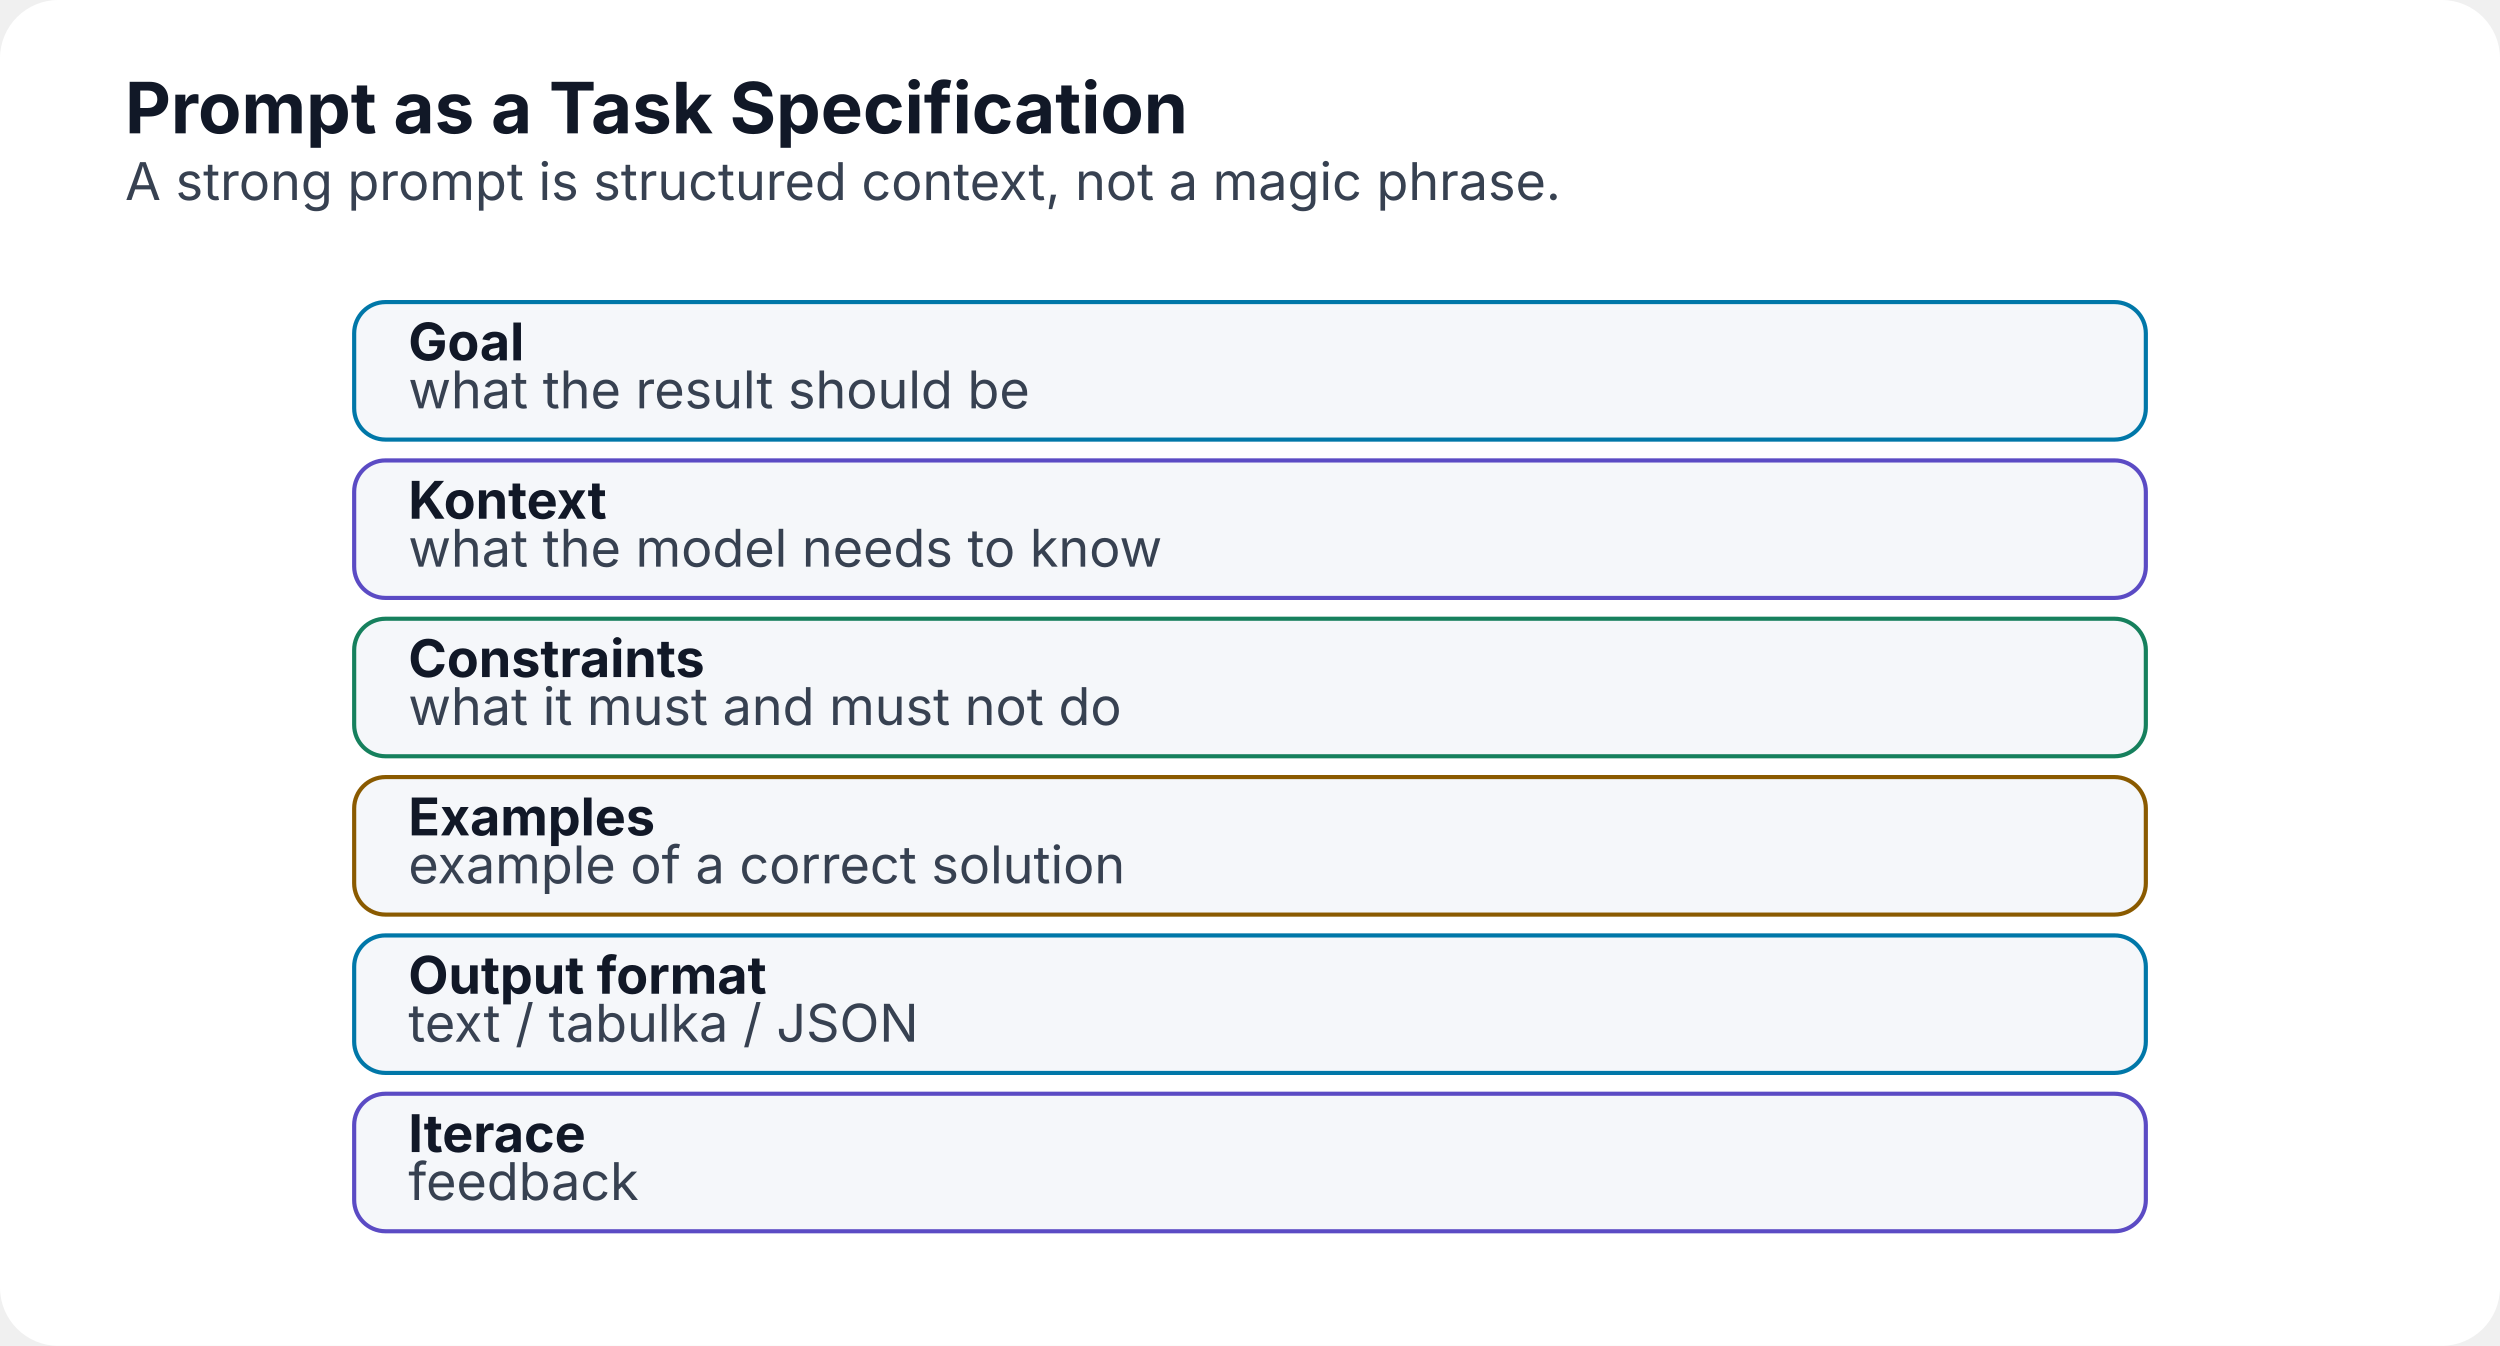
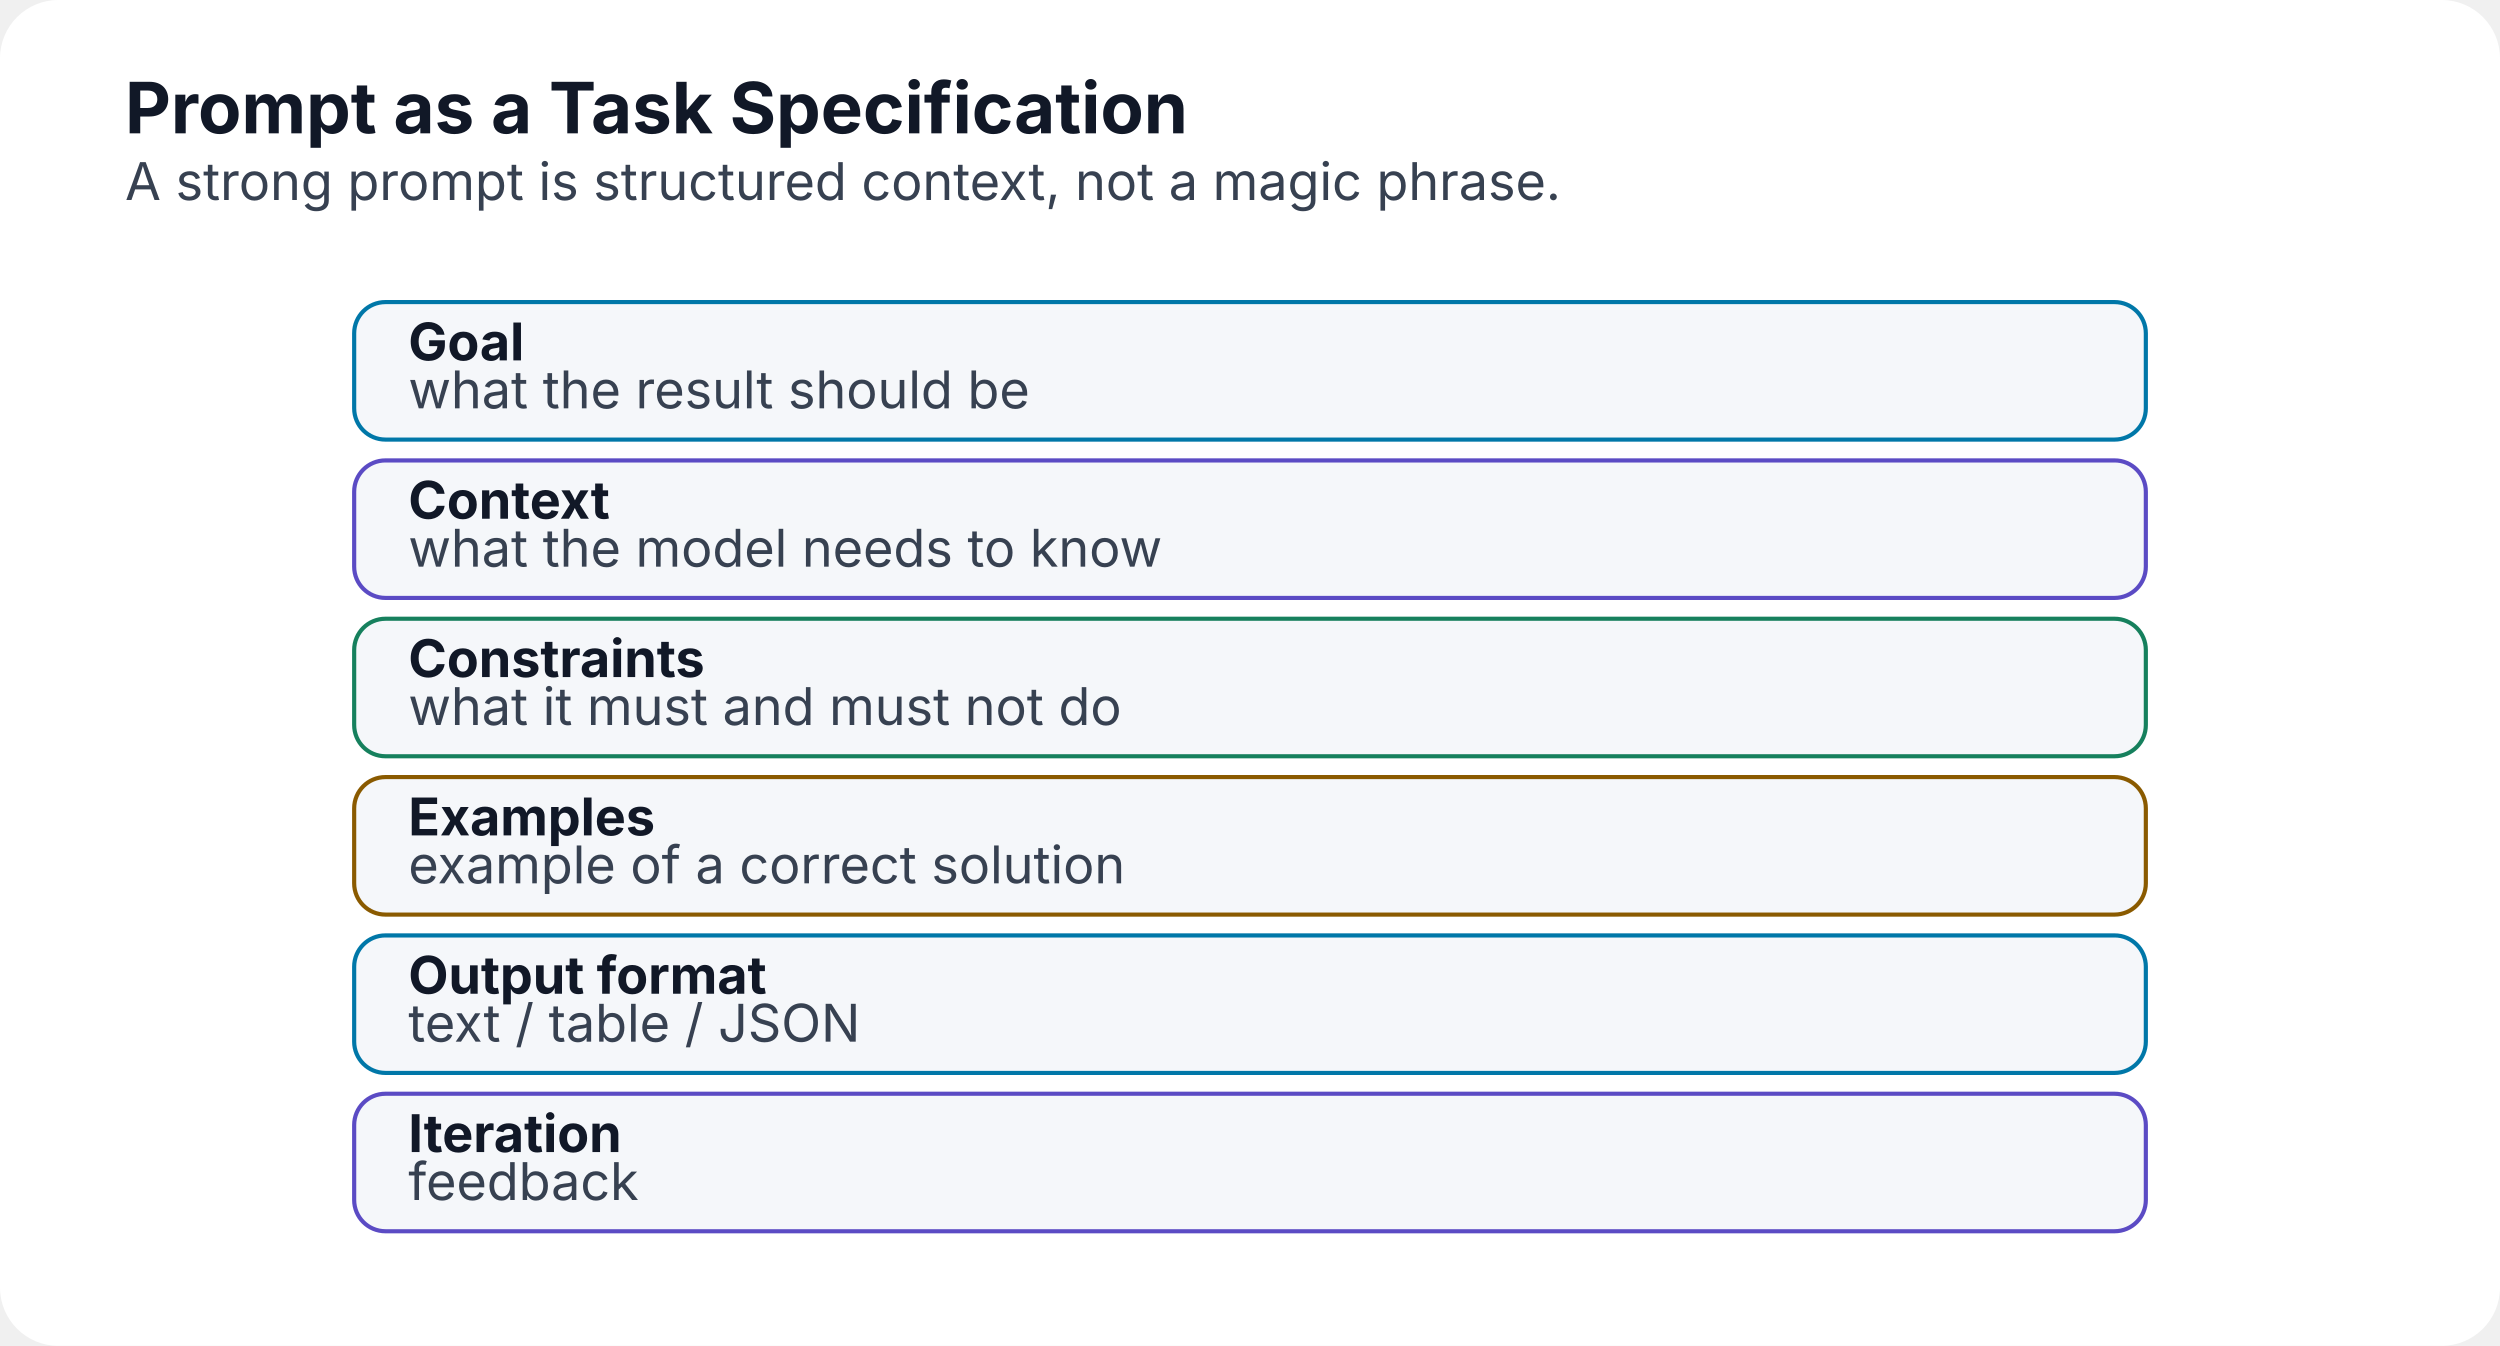
<svg xmlns="http://www.w3.org/2000/svg" width="1200" height="646" viewBox="0 0 1200 646" role="img" aria-labelledby="title desc">
  <defs>
    <marker id="arrow" markerWidth="10" markerHeight="10" refX="8" refY="3" orient="auto">
      <path d="M0,0 L0,6 L9,3 z" fill="#6b7280" />
    </marker>
  </defs>
  <rect width="1200" height="646" rx="28" fill="#ffffff" />
  <text x="60" y="64" font-family="Inter,Segoe UI,Arial,sans-serif" font-size="34" font-weight="700" fill="#111827">Prompt as a Task Specification</text>
  <text x="60" y="96" font-family="Inter,Segoe UI,Arial,sans-serif" font-size="25" fill="#374151">A strong prompt is structured context, not a magic phrase.</text>
  <rect x="170" y="145" width="860" height="66" rx="15" fill="#f5f7fa" stroke="#0077a8" stroke-width="2" />
  <text x="196" y="173" text-anchor="start" font-family="Inter,Segoe UI,Arial,sans-serif" font-size="25" font-weight="700" fill="#111827">Goal</text>
  <text x="196" y="196" text-anchor="start" font-family="Inter,Segoe UI,Arial,sans-serif" font-size="25" font-weight="400" fill="#374151">what the result should be</text>
  <rect x="170" y="221" width="860" height="66" rx="15" fill="#f5f7fa" stroke="#5b4bc4" stroke-width="2" />
-   <text x="196" y="249" text-anchor="start" font-family="Inter,Segoe UI,Arial,sans-serif" font-size="25" font-weight="700" fill="#111827">Kontext</text>
+   <text x="196" y="249" text-anchor="start" font-family="Inter,Segoe UI,Arial,sans-serif" font-size="25" font-weight="700" fill="#111827">Context</text>
  <text x="196" y="272" text-anchor="start" font-family="Inter,Segoe UI,Arial,sans-serif" font-size="25" font-weight="400" fill="#374151">what the model needs to know</text>
  <rect x="170" y="297" width="860" height="66" rx="15" fill="#f5f7fa" stroke="#16805d" stroke-width="2" />
  <text x="196" y="325" text-anchor="start" font-family="Inter,Segoe UI,Arial,sans-serif" font-size="25" font-weight="700" fill="#111827">Constraints</text>
  <text x="196" y="348" text-anchor="start" font-family="Inter,Segoe UI,Arial,sans-serif" font-size="25" font-weight="400" fill="#374151">what it must and must not do</text>
  <rect x="170" y="373" width="860" height="66" rx="15" fill="#f5f7fa" stroke="#8a5a00" stroke-width="2" />
  <text x="196" y="401" text-anchor="start" font-family="Inter,Segoe UI,Arial,sans-serif" font-size="25" font-weight="700" fill="#111827">Examples</text>
  <text x="196" y="424" text-anchor="start" font-family="Inter,Segoe UI,Arial,sans-serif" font-size="25" font-weight="400" fill="#374151">example of a correct solution</text>
  <rect x="170" y="449" width="860" height="66" rx="15" fill="#f5f7fa" stroke="#0077a8" stroke-width="2" />
  <text x="196" y="477" text-anchor="start" font-family="Inter,Segoe UI,Arial,sans-serif" font-size="25" font-weight="700" fill="#111827">Output format</text>
-   <text x="196" y="500" text-anchor="start" font-family="Inter,Segoe UI,Arial,sans-serif" font-size="25" font-weight="400" fill="#374151">text / tabulka / JSON</text>
+   <text x="196" y="500" text-anchor="start" font-family="Inter,Segoe UI,Arial,sans-serif" font-size="25" font-weight="400" fill="#374151">text / table / JSON</text>
  <rect x="170" y="525" width="860" height="66" rx="15" fill="#f5f7fa" stroke="#5b4bc4" stroke-width="2" />
-   <text x="196" y="553" text-anchor="start" font-family="Inter,Segoe UI,Arial,sans-serif" font-size="25" font-weight="700" fill="#111827">Iterace</text>
+   <text x="196" y="553" text-anchor="start" font-family="Inter,Segoe UI,Arial,sans-serif" font-size="25" font-weight="700" fill="#111827">Iteration</text>
  <text x="196" y="576" text-anchor="start" font-family="Inter,Segoe UI,Arial,sans-serif" font-size="25" font-weight="400" fill="#374151">feedback</text>
</svg>
